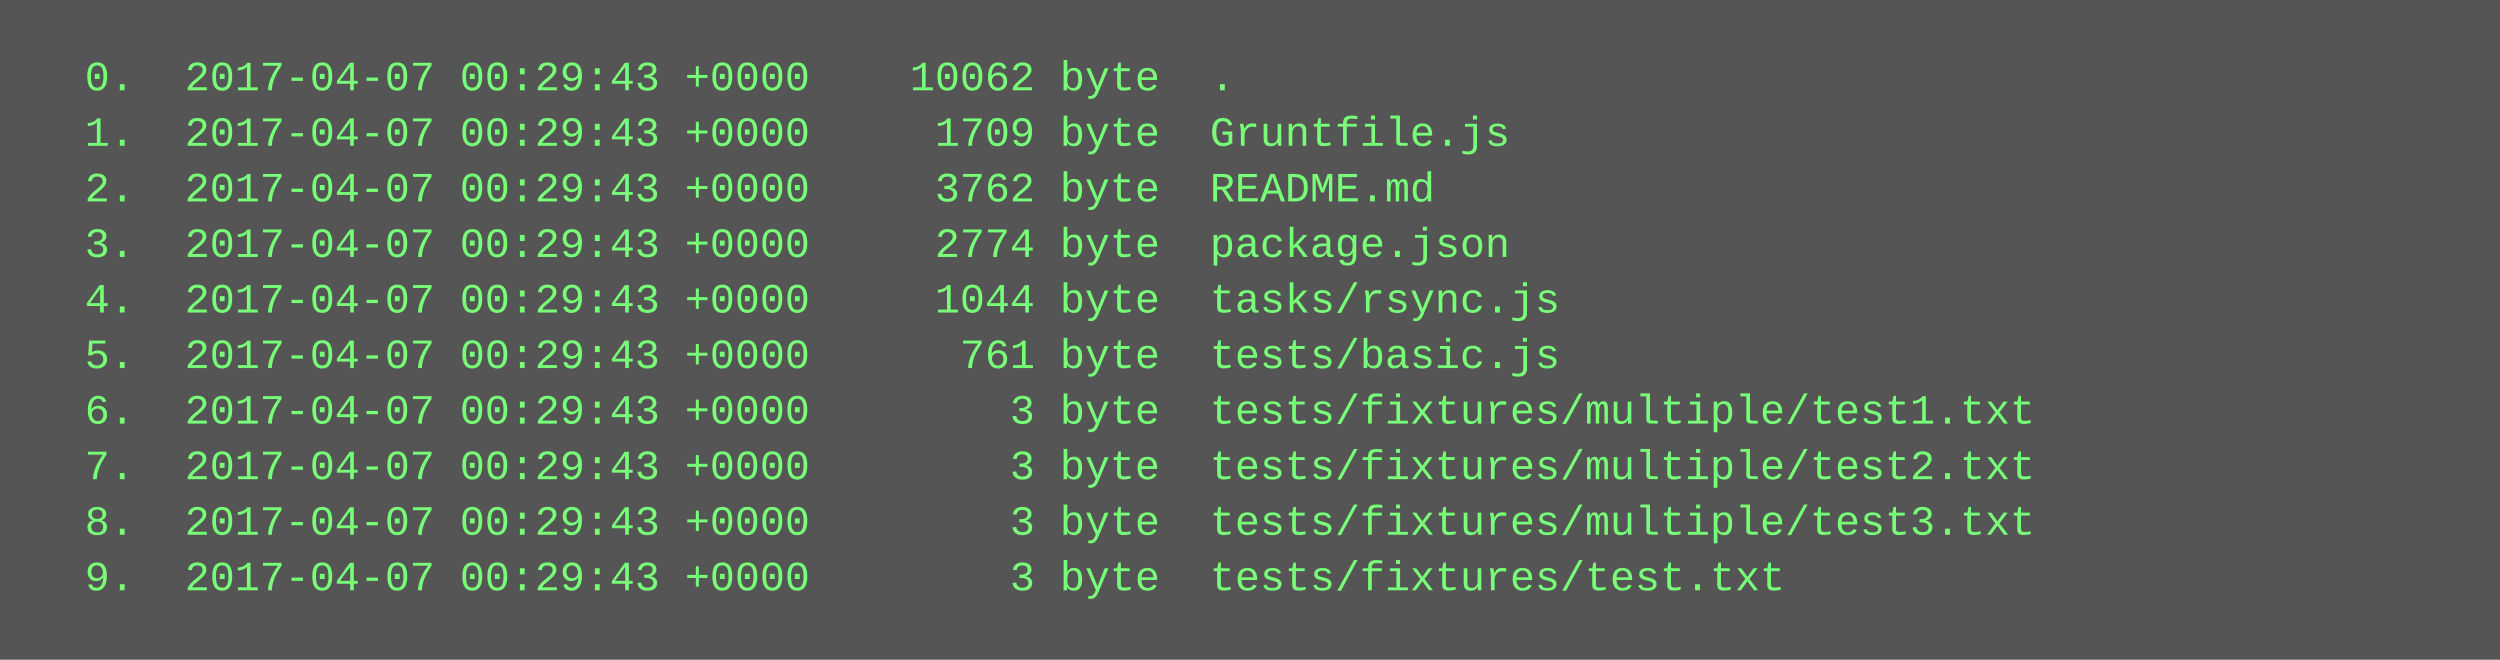
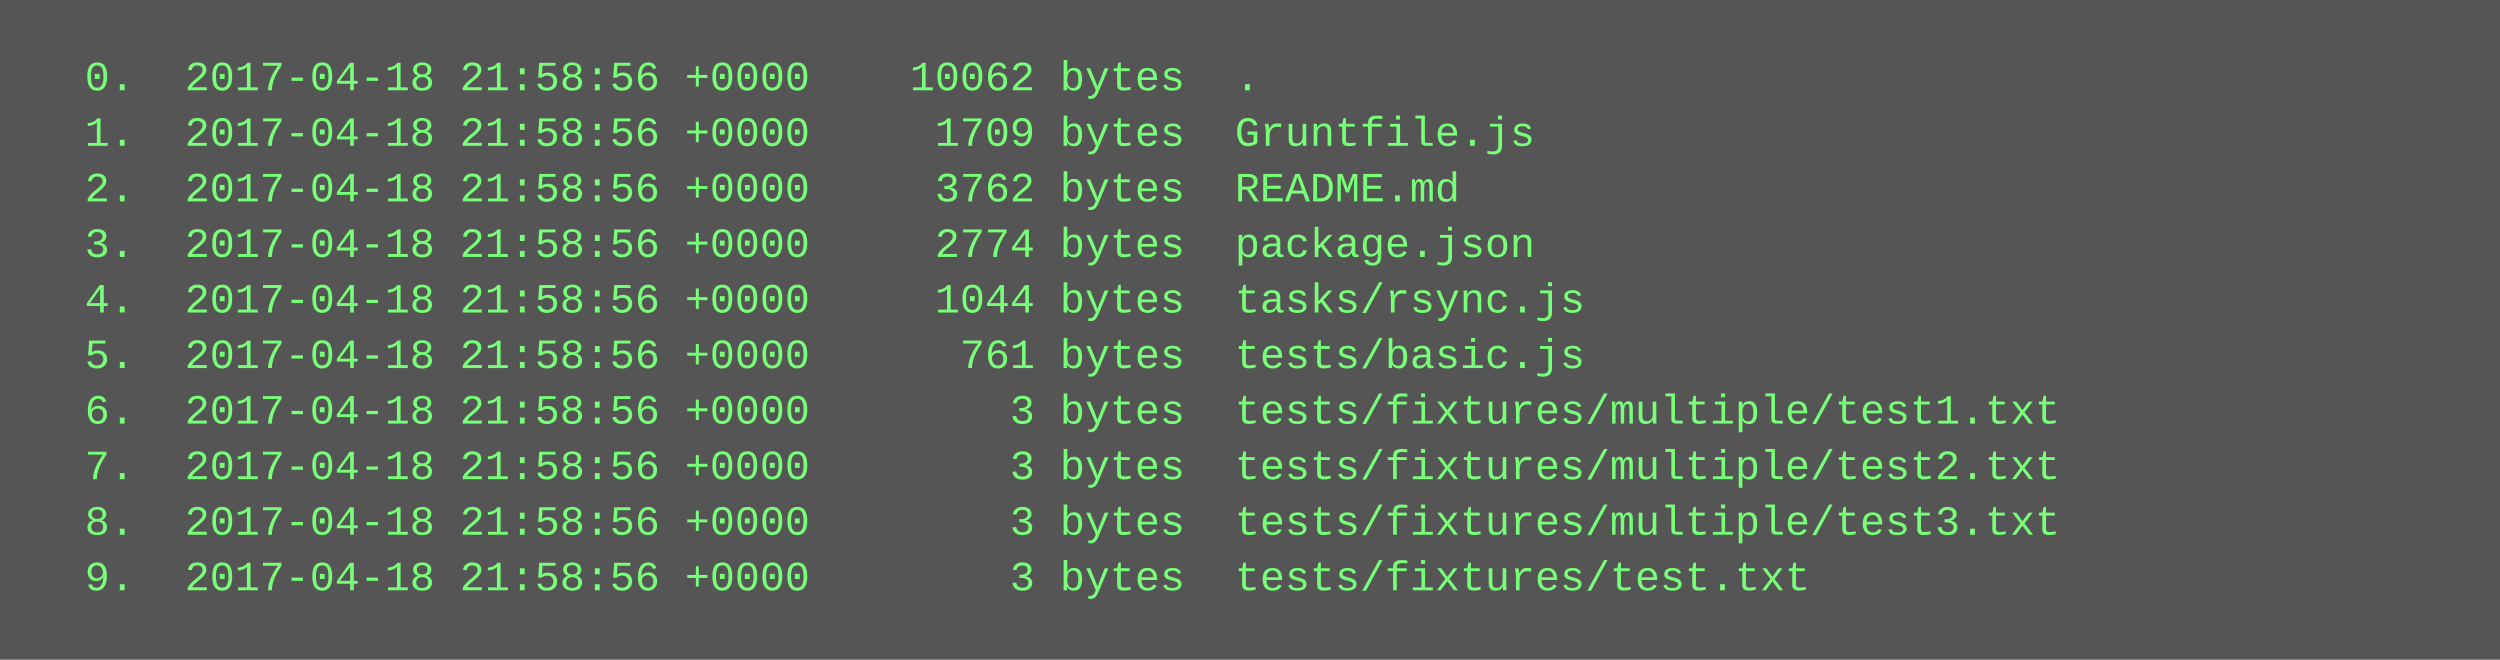
<svg xmlns="http://www.w3.org/2000/svg" height="190" width="720">
  <rect height="190" fill="#555" width="720" />
  <text fill="#7f7" font-family="Courier New" font-size="12" xml:space="preserve">
-     <tspan x="10" y="26">  0.  2017-04-07 00:29:43 +0000    10062 byte  .</tspan>
-     <tspan x="10" y="42">  1.  2017-04-07 00:29:43 +0000     1709 byte  Gruntfile.js</tspan>
-     <tspan x="10" y="58">  2.  2017-04-07 00:29:43 +0000     3762 byte  README.md</tspan>
-     <tspan x="10" y="74">  3.  2017-04-07 00:29:43 +0000     2774 byte  package.json</tspan>
-     <tspan x="10" y="90">  4.  2017-04-07 00:29:43 +0000     1044 byte  tasks/rsync.js</tspan>
-     <tspan x="10" y="106">  5.  2017-04-07 00:29:43 +0000      761 byte  tests/basic.js</tspan>
-     <tspan x="10" y="122">  6.  2017-04-07 00:29:43 +0000        3 byte  tests/fixtures/multiple/test1.txt</tspan>
-     <tspan x="10" y="138">  7.  2017-04-07 00:29:43 +0000        3 byte  tests/fixtures/multiple/test2.txt</tspan>
-     <tspan x="10" y="154">  8.  2017-04-07 00:29:43 +0000        3 byte  tests/fixtures/multiple/test3.txt</tspan>
-     <tspan x="10" y="170">  9.  2017-04-07 00:29:43 +0000        3 byte  tests/fixtures/test.txt</tspan>
+     <tspan x="10" y="26">  0.  2017-04-18 21:58:56 +0000    10062 bytes  .</tspan>
+     <tspan x="10" y="42">  1.  2017-04-18 21:58:56 +0000     1709 bytes  Gruntfile.js</tspan>
+     <tspan x="10" y="58">  2.  2017-04-18 21:58:56 +0000     3762 bytes  README.md</tspan>
+     <tspan x="10" y="74">  3.  2017-04-18 21:58:56 +0000     2774 bytes  package.json</tspan>
+     <tspan x="10" y="90">  4.  2017-04-18 21:58:56 +0000     1044 bytes  tasks/rsync.js</tspan>
+     <tspan x="10" y="106">  5.  2017-04-18 21:58:56 +0000      761 bytes  tests/basic.js</tspan>
+     <tspan x="10" y="122">  6.  2017-04-18 21:58:56 +0000        3 bytes  tests/fixtures/multiple/test1.txt</tspan>
+     <tspan x="10" y="138">  7.  2017-04-18 21:58:56 +0000        3 bytes  tests/fixtures/multiple/test2.txt</tspan>
+     <tspan x="10" y="154">  8.  2017-04-18 21:58:56 +0000        3 bytes  tests/fixtures/multiple/test3.txt</tspan>
+     <tspan x="10" y="170">  9.  2017-04-18 21:58:56 +0000        3 bytes  tests/fixtures/test.txt</tspan>
  </text>
</svg>
